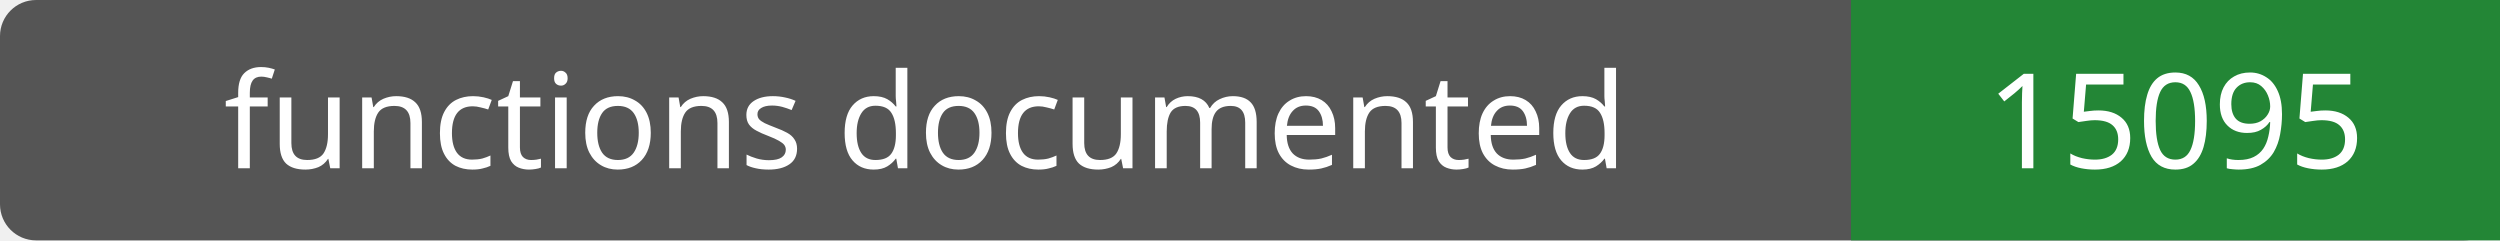
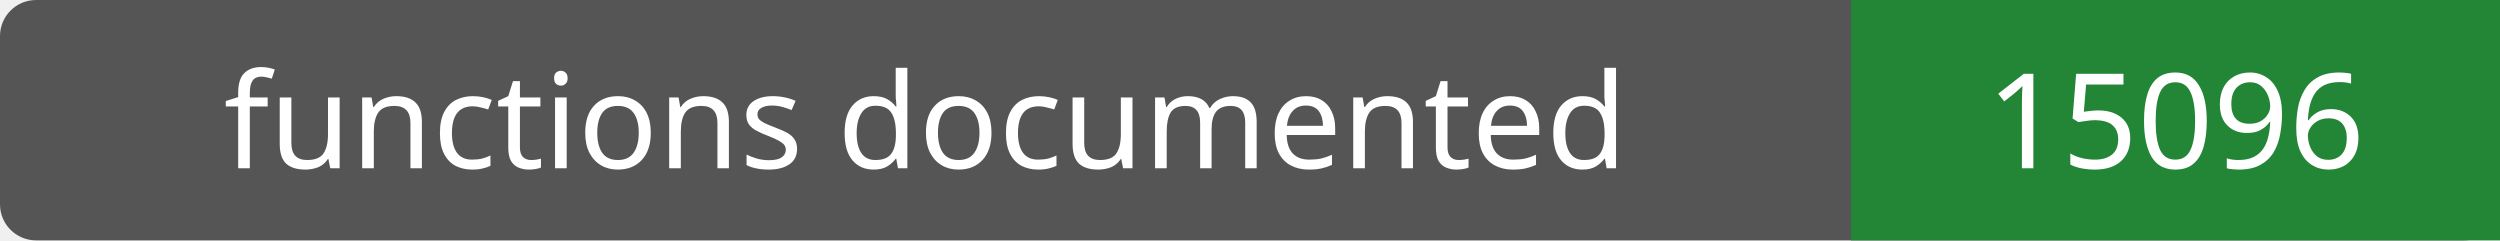
- <svg xmlns="http://www.w3.org/2000/svg" width="208" height="20" role="img" aria-label="functions documented: 15095">
+ <svg xmlns="http://www.w3.org/2000/svg" width="208" height="20" role="img" aria-label="functions documented: 15096">
  <rect width="208" height="20" rx="3" fill="#555" />
  <path fill="#238636" d="M154 0h54v20H154z" />
  <g fill="#fff" text-anchor="middle" font-family="Verdana,sans-serif" font-size="11">
    <text x="77.0" y="14">functions documented</text>
-     <text x="181.0" y="14">15095</text>
+     <text x="181.0" y="14">15096</text>
  </g>
</svg>
